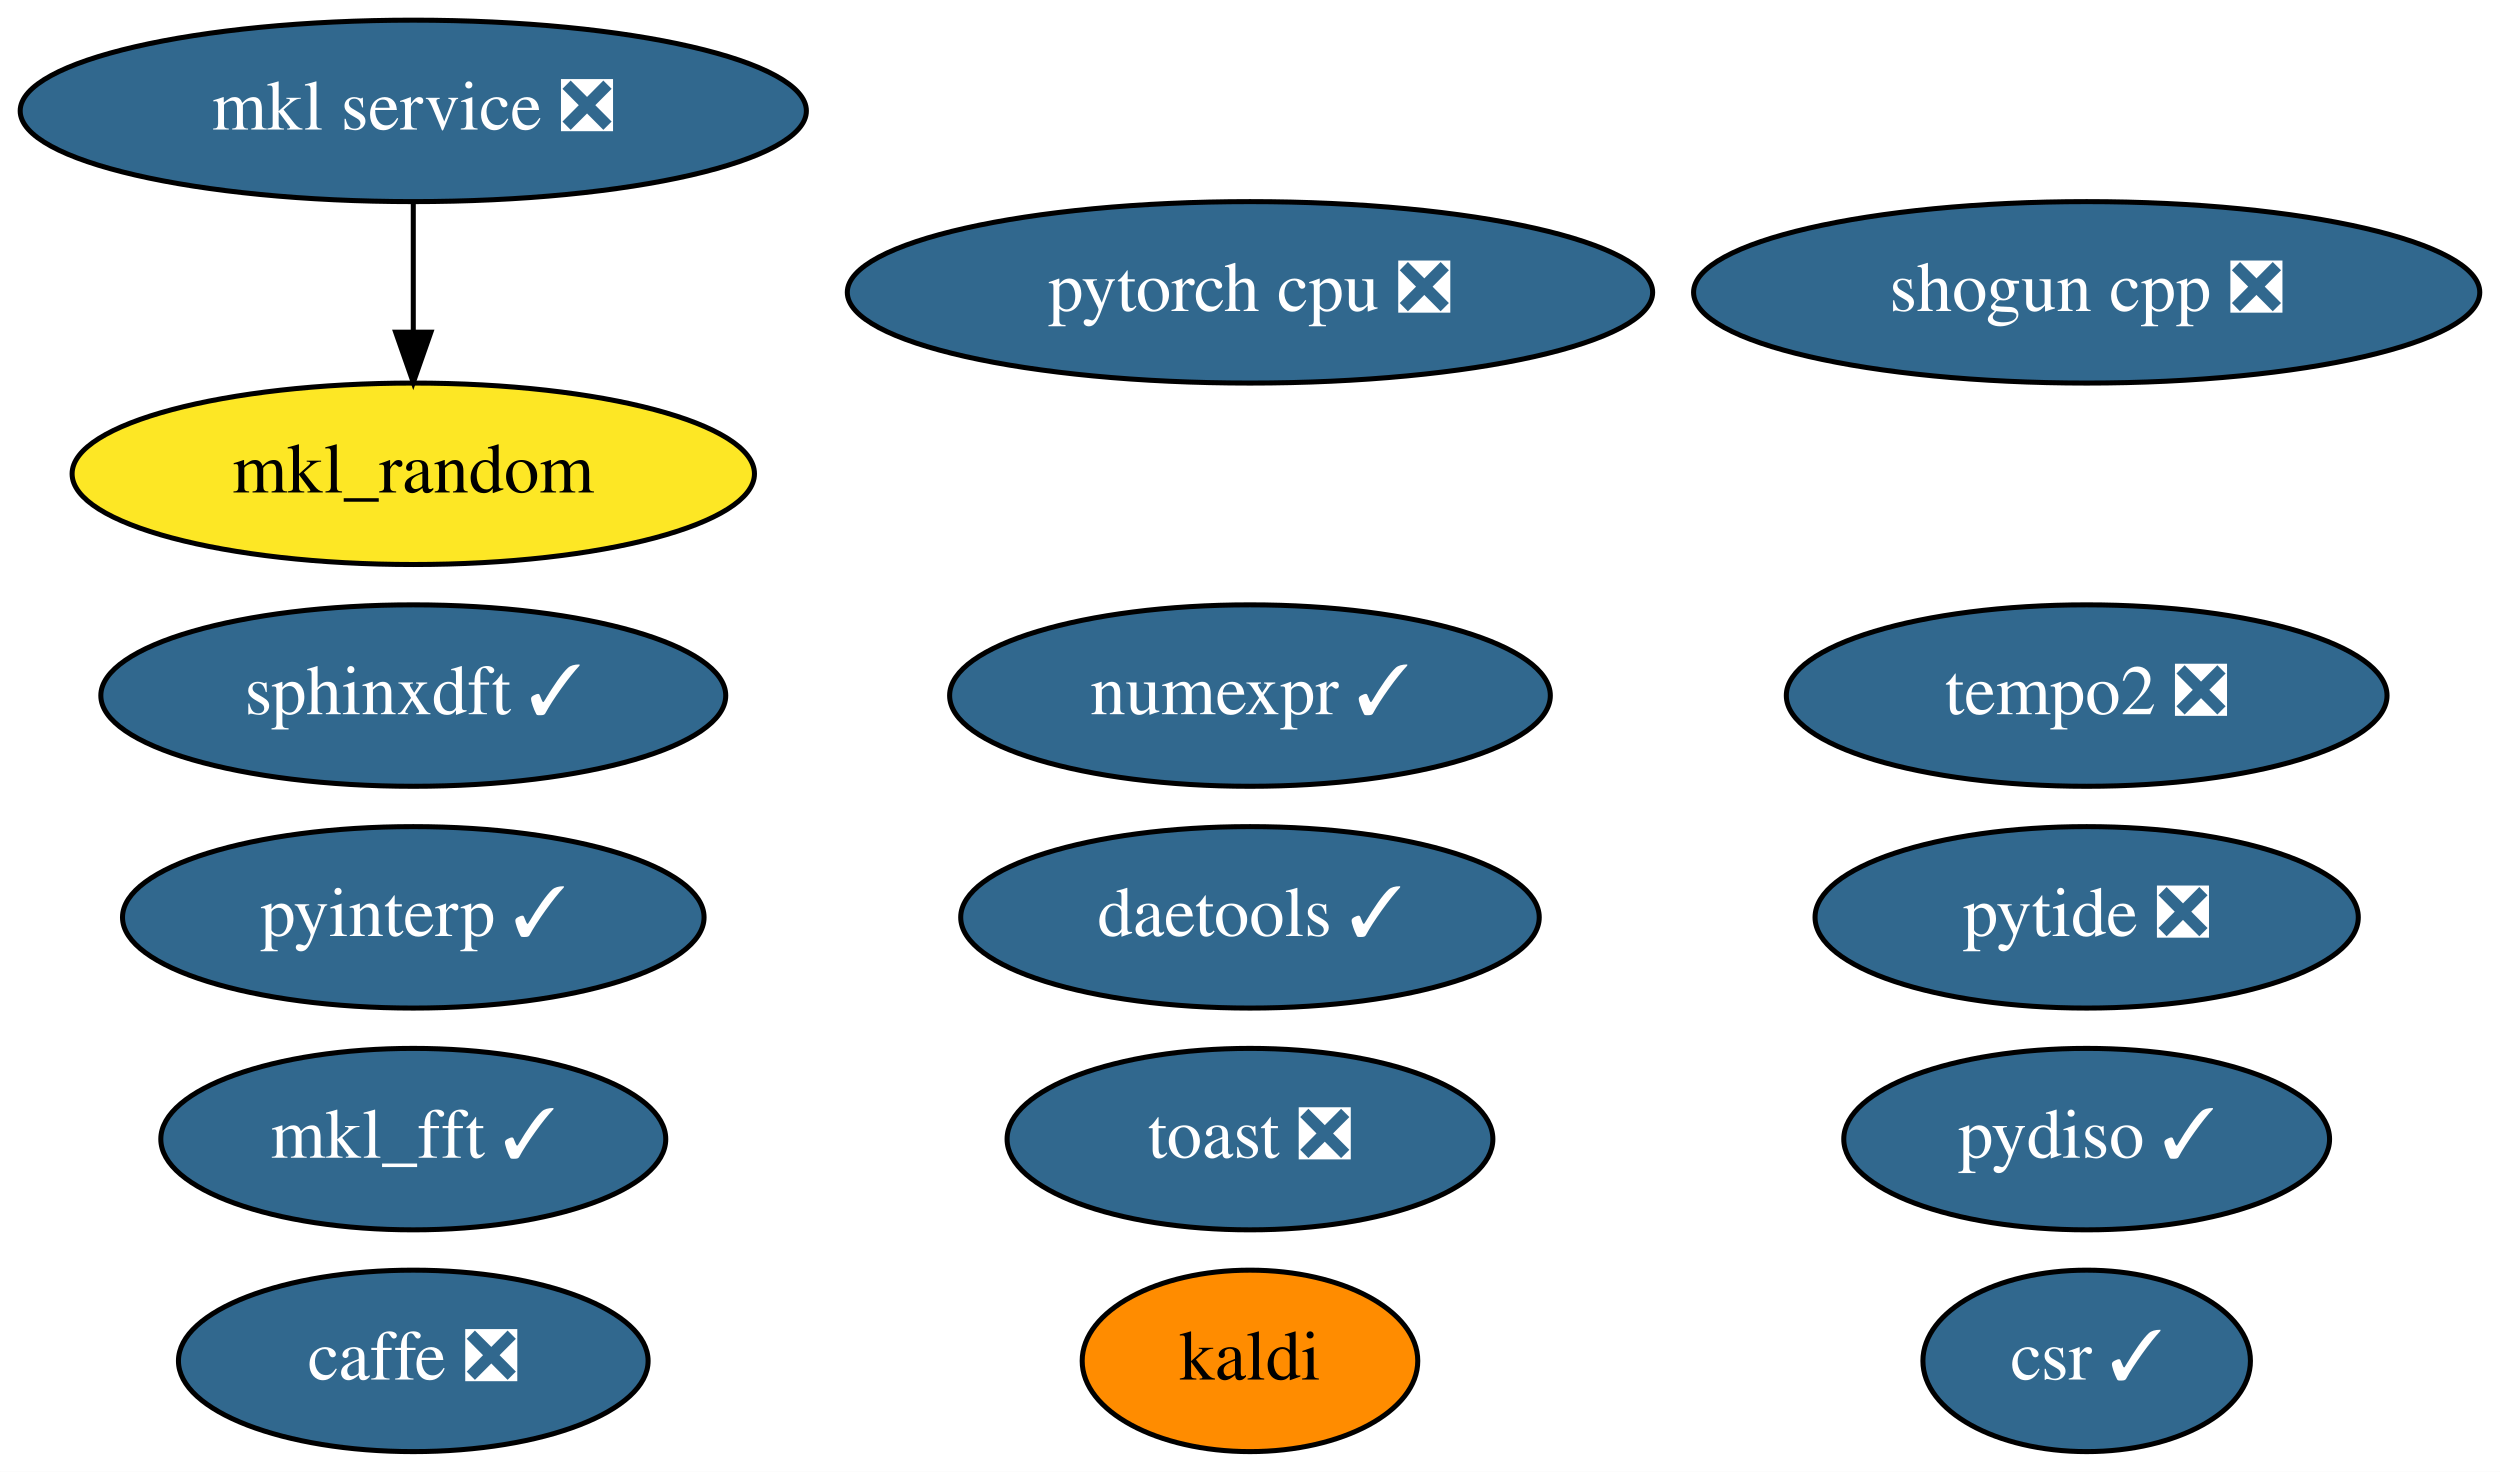
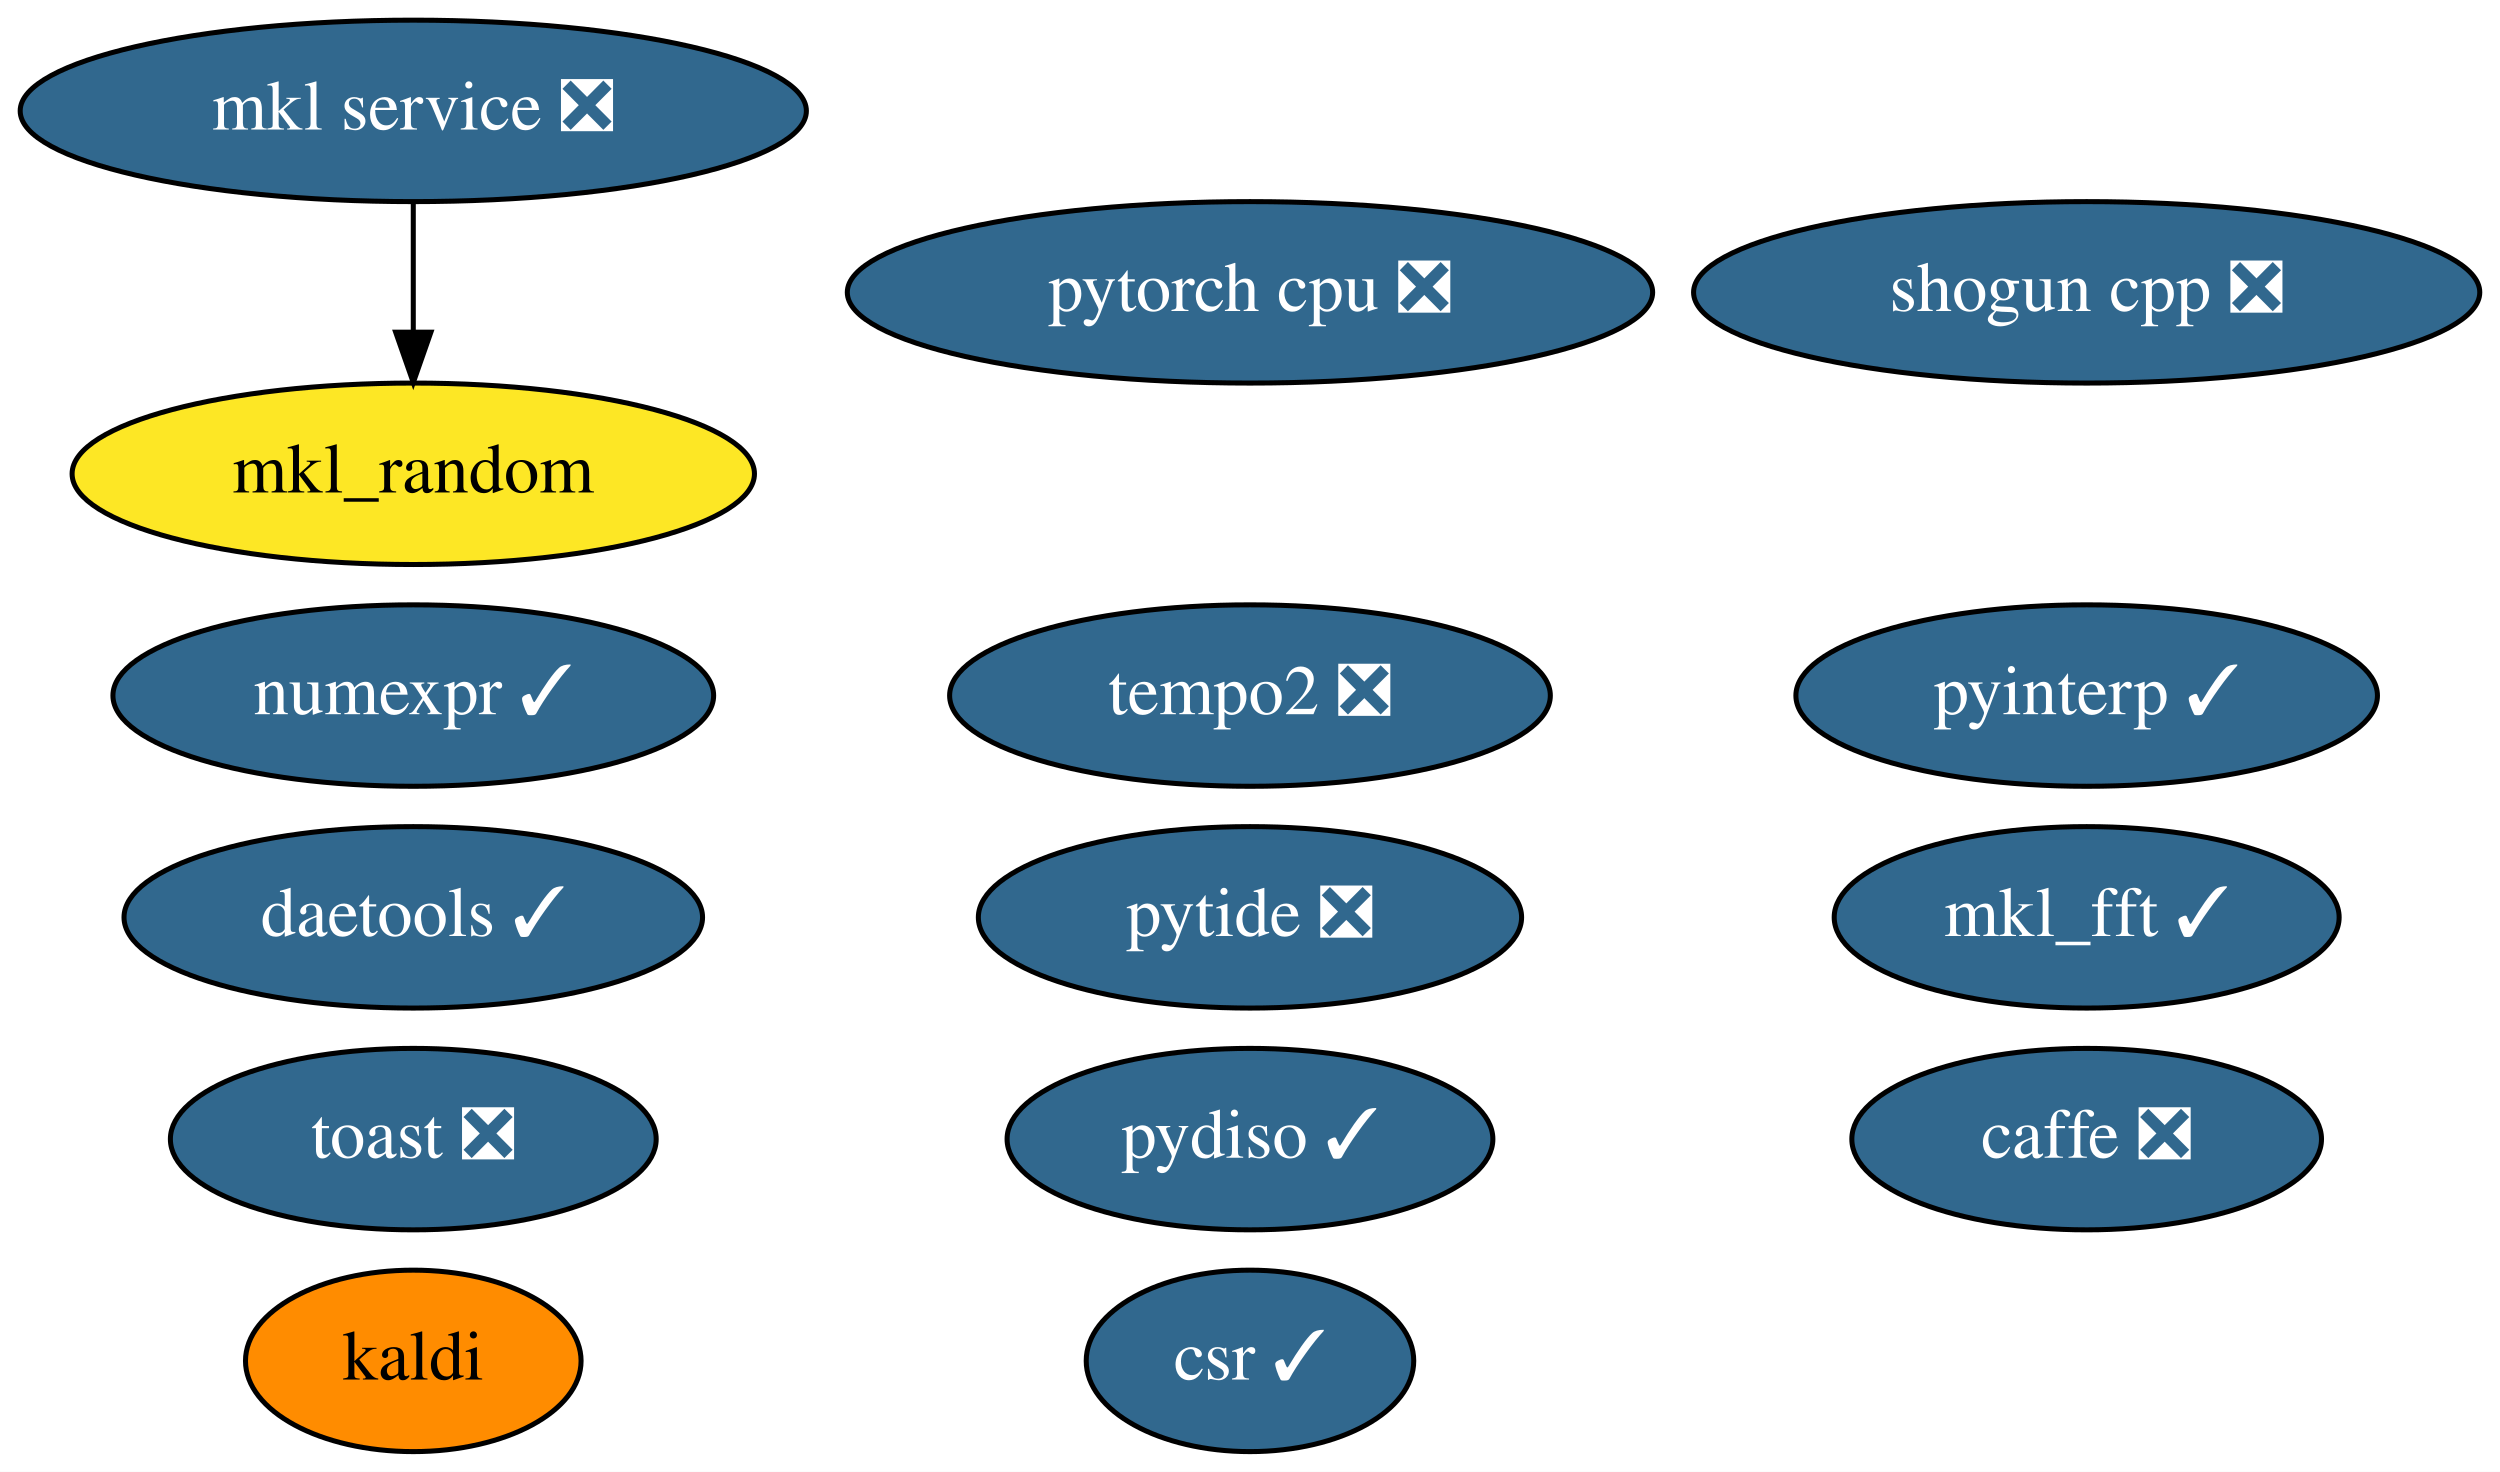
<svg xmlns="http://www.w3.org/2000/svg" xmlns:xlink="http://www.w3.org/1999/xlink" width="496pt" height="292pt" viewBox="0.00 0.00 495.99 292.00">
  <g id="graph0" class="graph" transform="scale(1 1) rotate(0) translate(4 288)">
    <polygon fill="white" stroke="transparent" points="-4,4 -4,-288 491.99,-288 491.99,4 -4,4" />
    <g id="node1" class="node">
      <g id="a_node1">
        <a xlink:href="https://github.com/conda-forge/caffe-feedstock/pull/77" xlink:title="caffe ❎">
-           <ellipse fill="#31688e" stroke="black" cx="77.99" cy="-18" rx="46.59" ry="18" />
-           <text text-anchor="middle" x="77.99" y="-14.3" font-family="Times,serif" font-size="14.00" fill="white">caffe ❎</text>
+           <ellipse fill="#31688e" stroke="black" cx="409.99" cy="-62" rx="46.59" ry="18" />
+           <text text-anchor="middle" x="409.99" y="-58.3" font-family="Times,serif" font-size="14.00" fill="white">caffe ❎</text>
        </a>
      </g>
    </g>
    <g id="node2" class="node">
      <g id="a_node2">
        <a xlink:href="https://github.com/conda-forge/kaldi-feedstock" xlink:title="kaldi">
-           <ellipse fill="#ff8c00" stroke="black" cx="243.99" cy="-18" rx="33.29" ry="18" />
-           <text text-anchor="middle" x="243.99" y="-14.3" font-family="Times,serif" font-size="14.00">kaldi</text>
+           <ellipse fill="#ff8c00" stroke="black" cx="77.99" cy="-18" rx="33.29" ry="18" />
+           <text text-anchor="middle" x="77.99" y="-14.3" font-family="Times,serif" font-size="14.00">kaldi</text>
        </a>
      </g>
    </g>
    <g id="node3" class="node">
      <g id="a_node3">
        <a xlink:href="https://github.com/conda-forge/mkl_random-feedstock" xlink:title="mkl_random">
          <ellipse fill="#fde725" stroke="black" cx="77.99" cy="-194" rx="67.69" ry="18" />
          <text text-anchor="middle" x="77.99" y="-190.3" font-family="Times,serif" font-size="14.00">mkl_random</text>
        </a>
      </g>
    </g>
    <g id="node4" class="node">
      <g id="a_node4">
        <a xlink:href="https://github.com/conda-forge/numexpr-feedstock/pull/37" xlink:title="numexpr ✓">
-           <ellipse fill="#31688e" stroke="black" cx="243.99" cy="-150" rx="59.59" ry="18" />
-           <text text-anchor="middle" x="243.99" y="-146.3" font-family="Times,serif" font-size="14.00" fill="white">numexpr ✓</text>
+           <ellipse fill="#31688e" stroke="black" cx="77.99" cy="-150" rx="59.59" ry="18" />
+           <text text-anchor="middle" x="77.99" y="-146.3" font-family="Times,serif" font-size="14.00" fill="white">numexpr ✓</text>
        </a>
      </g>
    </g>
    <g id="node5" class="node">
      <g id="a_node5">
        <a xlink:href="https://github.com/conda-forge/shogun-cpp-feedstock/pull/50" xlink:title="shogun cpp ❎">
          <ellipse fill="#31688e" stroke="black" cx="409.99" cy="-230" rx="77.99" ry="18" />
          <text text-anchor="middle" x="409.99" y="-226.3" font-family="Times,serif" font-size="14.00" fill="white">shogun cpp ❎</text>
        </a>
      </g>
    </g>
    <g id="node6" class="node">
      <g id="a_node6">
        <a xlink:href="https://github.com/conda-forge/mkl_fft-feedstock/pull/54" xlink:title="mkl_fft ✓">
-           <ellipse fill="#31688e" stroke="black" cx="77.99" cy="-62" rx="50.09" ry="18" />
-           <text text-anchor="middle" x="77.99" y="-58.3" font-family="Times,serif" font-size="14.00" fill="white">mkl_fft ✓</text>
+           <ellipse fill="#31688e" stroke="black" cx="409.99" cy="-106" rx="50.09" ry="18" />
+           <text text-anchor="middle" x="409.99" y="-102.3" font-family="Times,serif" font-size="14.00" fill="white">mkl_fft ✓</text>
        </a>
      </g>
    </g>
    <g id="node7" class="node">
      <g id="a_node7">
        <a xlink:href="https://github.com/conda-forge/pytorch-cpu-feedstock/pull/81" xlink:title="pytorch cpu ❎">
          <ellipse fill="#31688e" stroke="black" cx="243.99" cy="-230" rx="79.89" ry="18" />
          <text text-anchor="middle" x="243.99" y="-226.3" font-family="Times,serif" font-size="14.00" fill="white">pytorch cpu ❎</text>
        </a>
      </g>
    </g>
    <g id="node8" class="node">
      <g id="a_node8">
        <a xlink:href="https://github.com/conda-forge/mkl-service-feedstock/pull/22" xlink:title="mkl service ❎">
          <ellipse fill="#31688e" stroke="black" cx="77.99" cy="-266" rx="77.99" ry="18" />
          <text text-anchor="middle" x="77.99" y="-262.3" font-family="Times,serif" font-size="14.00" fill="white">mkl service ❎</text>
        </a>
      </g>
    </g>
    <g id="edge1" class="edge">
      <path fill="none" stroke="black" d="M77.99,-247.7C77.99,-239.98 77.99,-230.71 77.99,-222.11" />
      <polygon fill="black" stroke="black" points="81.49,-222.1 77.99,-212.1 74.49,-222.1 81.49,-222.1" />
    </g>
    <g id="node9" class="node">
      <g id="a_node9">
-         <a xlink:href="https://github.com/conda-forge/sphinxdft-feedstock/pull/33" xlink:title="sphinxdft ✓">
-           <ellipse fill="#31688e" stroke="black" cx="77.99" cy="-150" rx="61.99" ry="18" />
-           <text text-anchor="middle" x="77.99" y="-146.3" font-family="Times,serif" font-size="14.00" fill="white">sphinxdft ✓</text>
+         <a xlink:href="https://github.com/conda-forge/pyinterp-feedstock/pull/64" xlink:title="pyinterp ✓">
+           <ellipse fill="#31688e" stroke="black" cx="409.99" cy="-150" rx="57.69" ry="18" />
+           <text text-anchor="middle" x="409.99" y="-146.3" font-family="Times,serif" font-size="14.00" fill="white">pyinterp ✓</text>
        </a>
      </g>
    </g>
    <g id="node10" class="node">
      <g id="a_node10">
-         <a xlink:href="https://github.com/conda-forge/pyinterp-feedstock/pull/64" xlink:title="pyinterp ✓">
-           <ellipse fill="#31688e" stroke="black" cx="77.99" cy="-106" rx="57.69" ry="18" />
-           <text text-anchor="middle" x="77.99" y="-102.3" font-family="Times,serif" font-size="14.00" fill="white">pyinterp ✓</text>
+         <a xlink:href="https://github.com/conda-forge/pytide-feedstock/pull/18" xlink:title="pytide ❎">
+           <ellipse fill="#31688e" stroke="black" cx="243.99" cy="-106" rx="53.89" ry="18" />
+           <text text-anchor="middle" x="243.99" y="-102.3" font-family="Times,serif" font-size="14.00" fill="white">pytide ❎</text>
        </a>
      </g>
    </g>
    <g id="node11" class="node">
      <g id="a_node11">
-         <a xlink:href="https://github.com/conda-forge/pytide-feedstock/pull/18" xlink:title="pytide ❎">
-           <ellipse fill="#31688e" stroke="black" cx="409.99" cy="-106" rx="53.89" ry="18" />
-           <text text-anchor="middle" x="409.99" y="-102.3" font-family="Times,serif" font-size="14.00" fill="white">pytide ❎</text>
+         <a xlink:href="https://github.com/conda-forge/toast-feedstock/pull/27" xlink:title="toast ❎">
+           <ellipse fill="#31688e" stroke="black" cx="77.99" cy="-62" rx="48.19" ry="18" />
+           <text text-anchor="middle" x="77.99" y="-58.3" font-family="Times,serif" font-size="14.00" fill="white">toast ❎</text>
        </a>
      </g>
    </g>
    <g id="node12" class="node">
      <g id="a_node12">
-         <a xlink:href="https://github.com/conda-forge/toast-feedstock/pull/27" xlink:title="toast ❎">
-           <ellipse fill="#31688e" stroke="black" cx="243.99" cy="-62" rx="48.19" ry="18" />
-           <text text-anchor="middle" x="243.99" y="-58.3" font-family="Times,serif" font-size="14.00" fill="white">toast ❎</text>
+         <a xlink:href="https://github.com/conda-forge/tempo2-feedstock/pull/8" xlink:title="tempo2 ❎">
+           <ellipse fill="#31688e" stroke="black" cx="243.99" cy="-150" rx="59.59" ry="18" />
+           <text text-anchor="middle" x="243.99" y="-146.3" font-family="Times,serif" font-size="14.00" fill="white">tempo2 ❎</text>
        </a>
      </g>
    </g>
    <g id="node13" class="node">
      <g id="a_node13">
-         <a xlink:href="https://github.com/conda-forge/tempo2-feedstock/pull/8" xlink:title="tempo2 ❎">
-           <ellipse fill="#31688e" stroke="black" cx="409.99" cy="-150" rx="59.59" ry="18" />
-           <text text-anchor="middle" x="409.99" y="-146.3" font-family="Times,serif" font-size="14.00" fill="white">tempo2 ❎</text>
+         <a xlink:href="https://github.com/conda-forge/csr-feedstock/pull/14" xlink:title="csr ✓">
+           <ellipse fill="#31688e" stroke="black" cx="243.99" cy="-18" rx="32.49" ry="18" />
+           <text text-anchor="middle" x="243.99" y="-14.3" font-family="Times,serif" font-size="14.00" fill="white">csr ✓</text>
        </a>
      </g>
    </g>
    <g id="node14" class="node">
      <g id="a_node14">
-         <a xlink:href="https://github.com/conda-forge/csr-feedstock/pull/14" xlink:title="csr ✓">
-           <ellipse fill="#31688e" stroke="black" cx="409.99" cy="-18" rx="32.49" ry="18" />
-           <text text-anchor="middle" x="409.99" y="-14.3" font-family="Times,serif" font-size="14.00" fill="white">csr ✓</text>
+         <a xlink:href="https://github.com/conda-forge/pydiso-feedstock/pull/4" xlink:title="pydiso ✓">
+           <ellipse fill="#31688e" stroke="black" cx="243.99" cy="-62" rx="48.19" ry="18" />
+           <text text-anchor="middle" x="243.99" y="-58.3" font-family="Times,serif" font-size="14.00" fill="white">pydiso ✓</text>
        </a>
      </g>
    </g>
    <g id="node15" class="node">
      <g id="a_node15">
-         <a xlink:href="https://github.com/conda-forge/pydiso-feedstock/pull/4" xlink:title="pydiso ✓">
-           <ellipse fill="#31688e" stroke="black" cx="409.99" cy="-62" rx="48.19" ry="18" />
-           <text text-anchor="middle" x="409.99" y="-58.3" font-family="Times,serif" font-size="14.00" fill="white">pydiso ✓</text>
-         </a>
-       </g>
-     </g>
-     <g id="node16" class="node">
-       <g id="a_node16">
        <a xlink:href="https://github.com/conda-forge/daetools-feedstock/pull/5" xlink:title="daetools ✓">
-           <ellipse fill="#31688e" stroke="black" cx="243.99" cy="-106" rx="57.39" ry="18" />
-           <text text-anchor="middle" x="243.99" y="-102.3" font-family="Times,serif" font-size="14.00" fill="white">daetools ✓</text>
+           <ellipse fill="#31688e" stroke="black" cx="77.99" cy="-106" rx="57.39" ry="18" />
+           <text text-anchor="middle" x="77.99" y="-102.3" font-family="Times,serif" font-size="14.00" fill="white">daetools ✓</text>
        </a>
      </g>
    </g>
  </g>
</svg>
